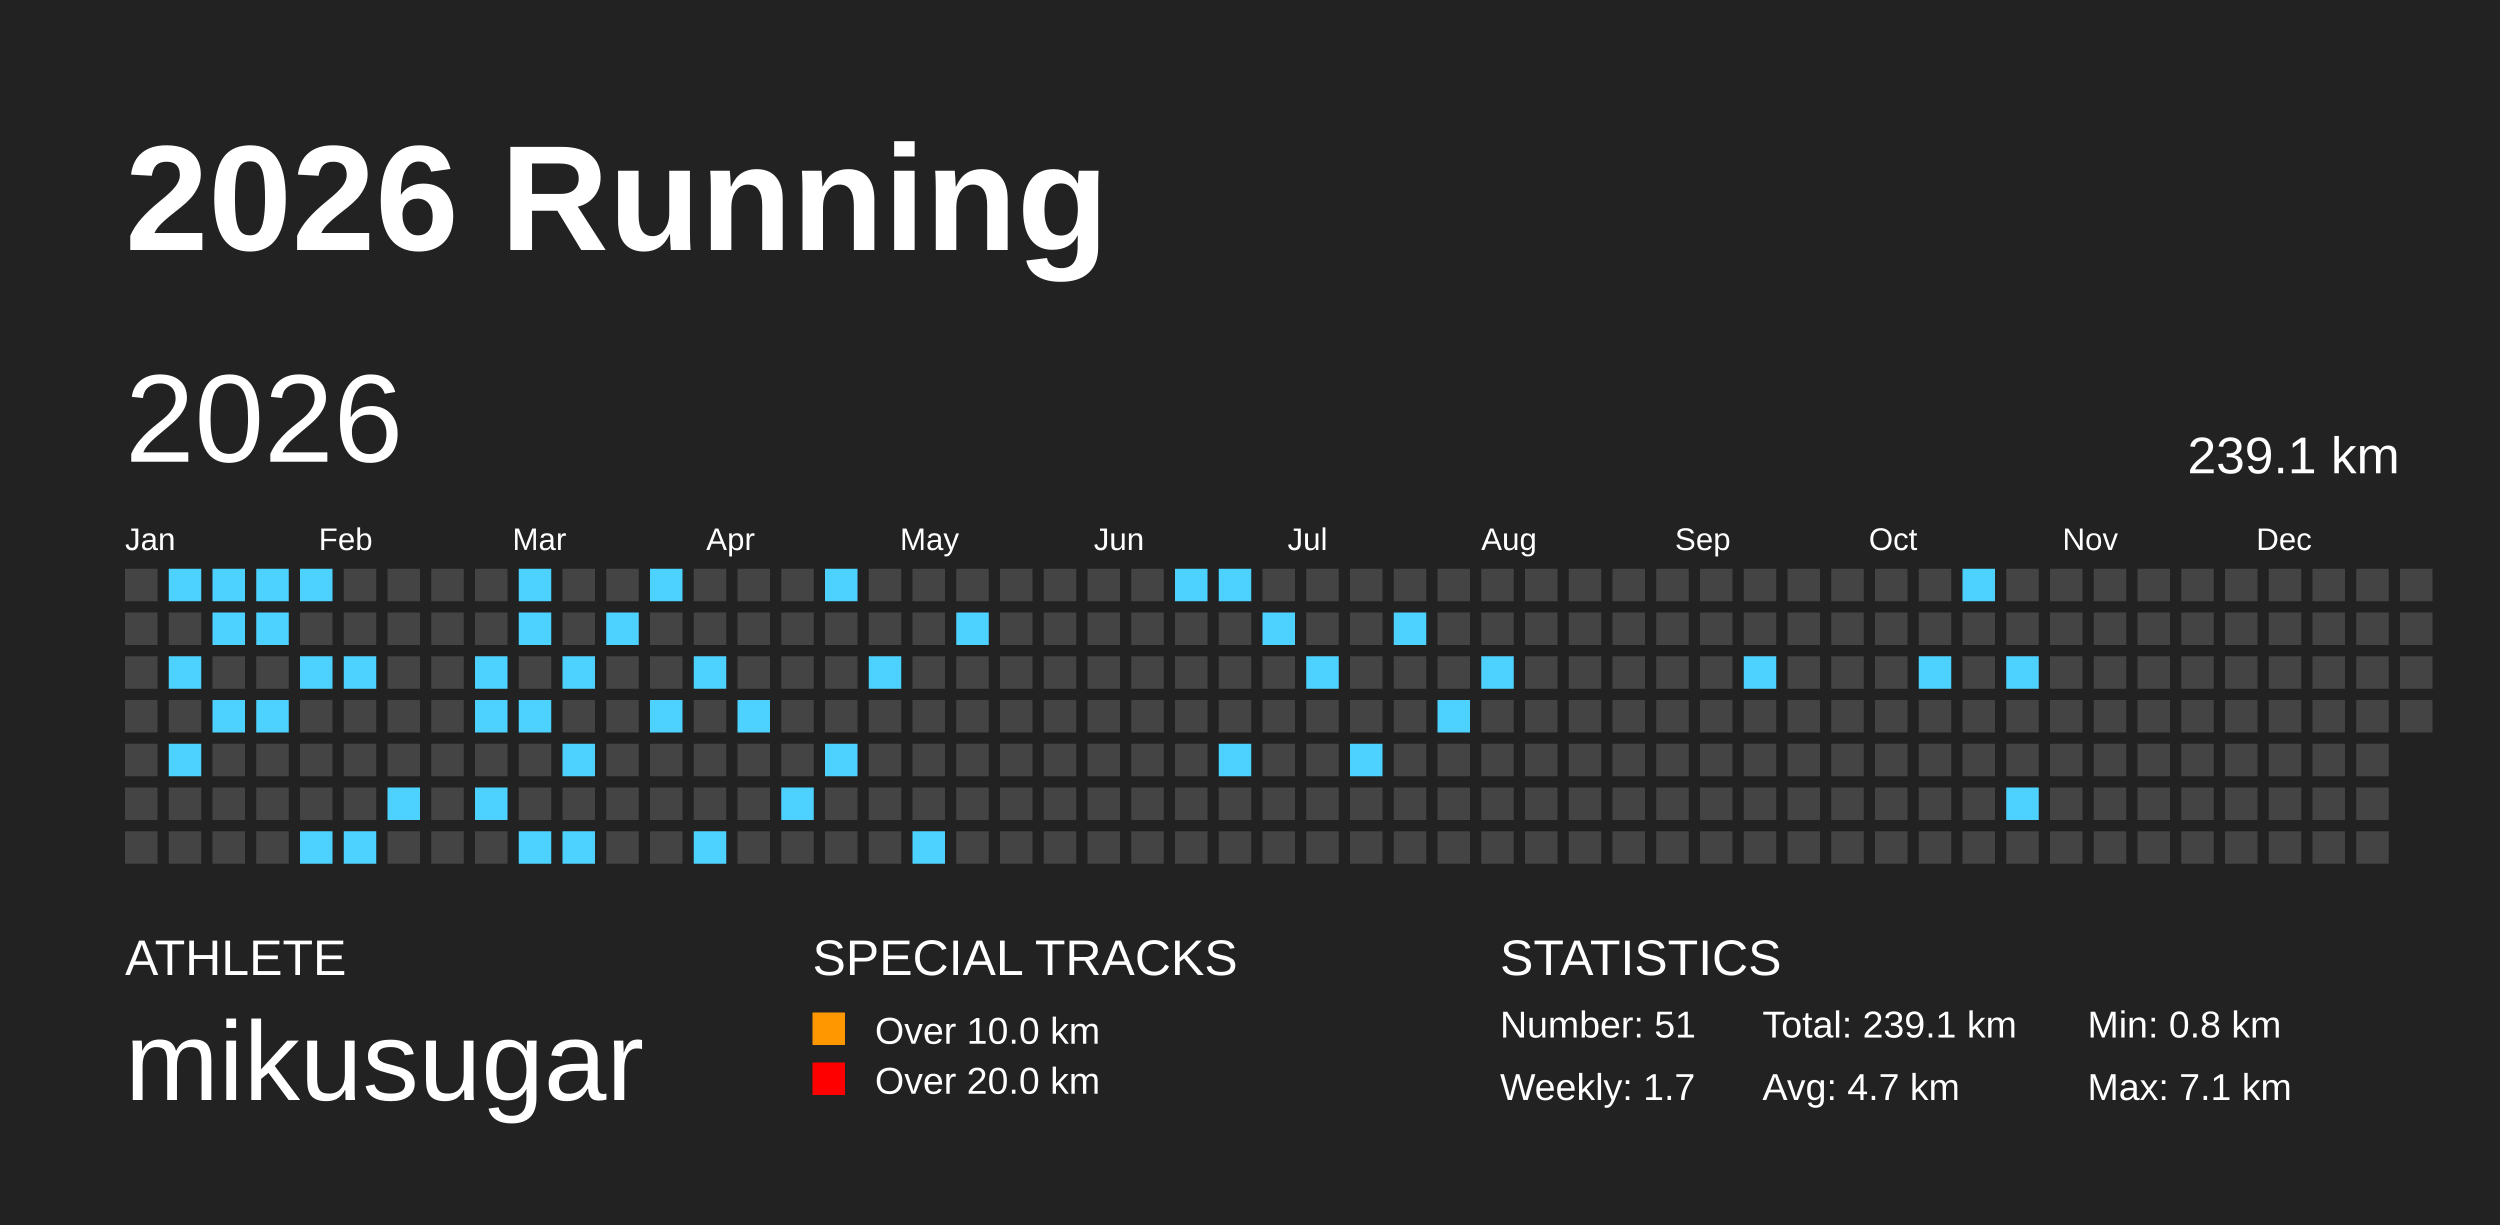
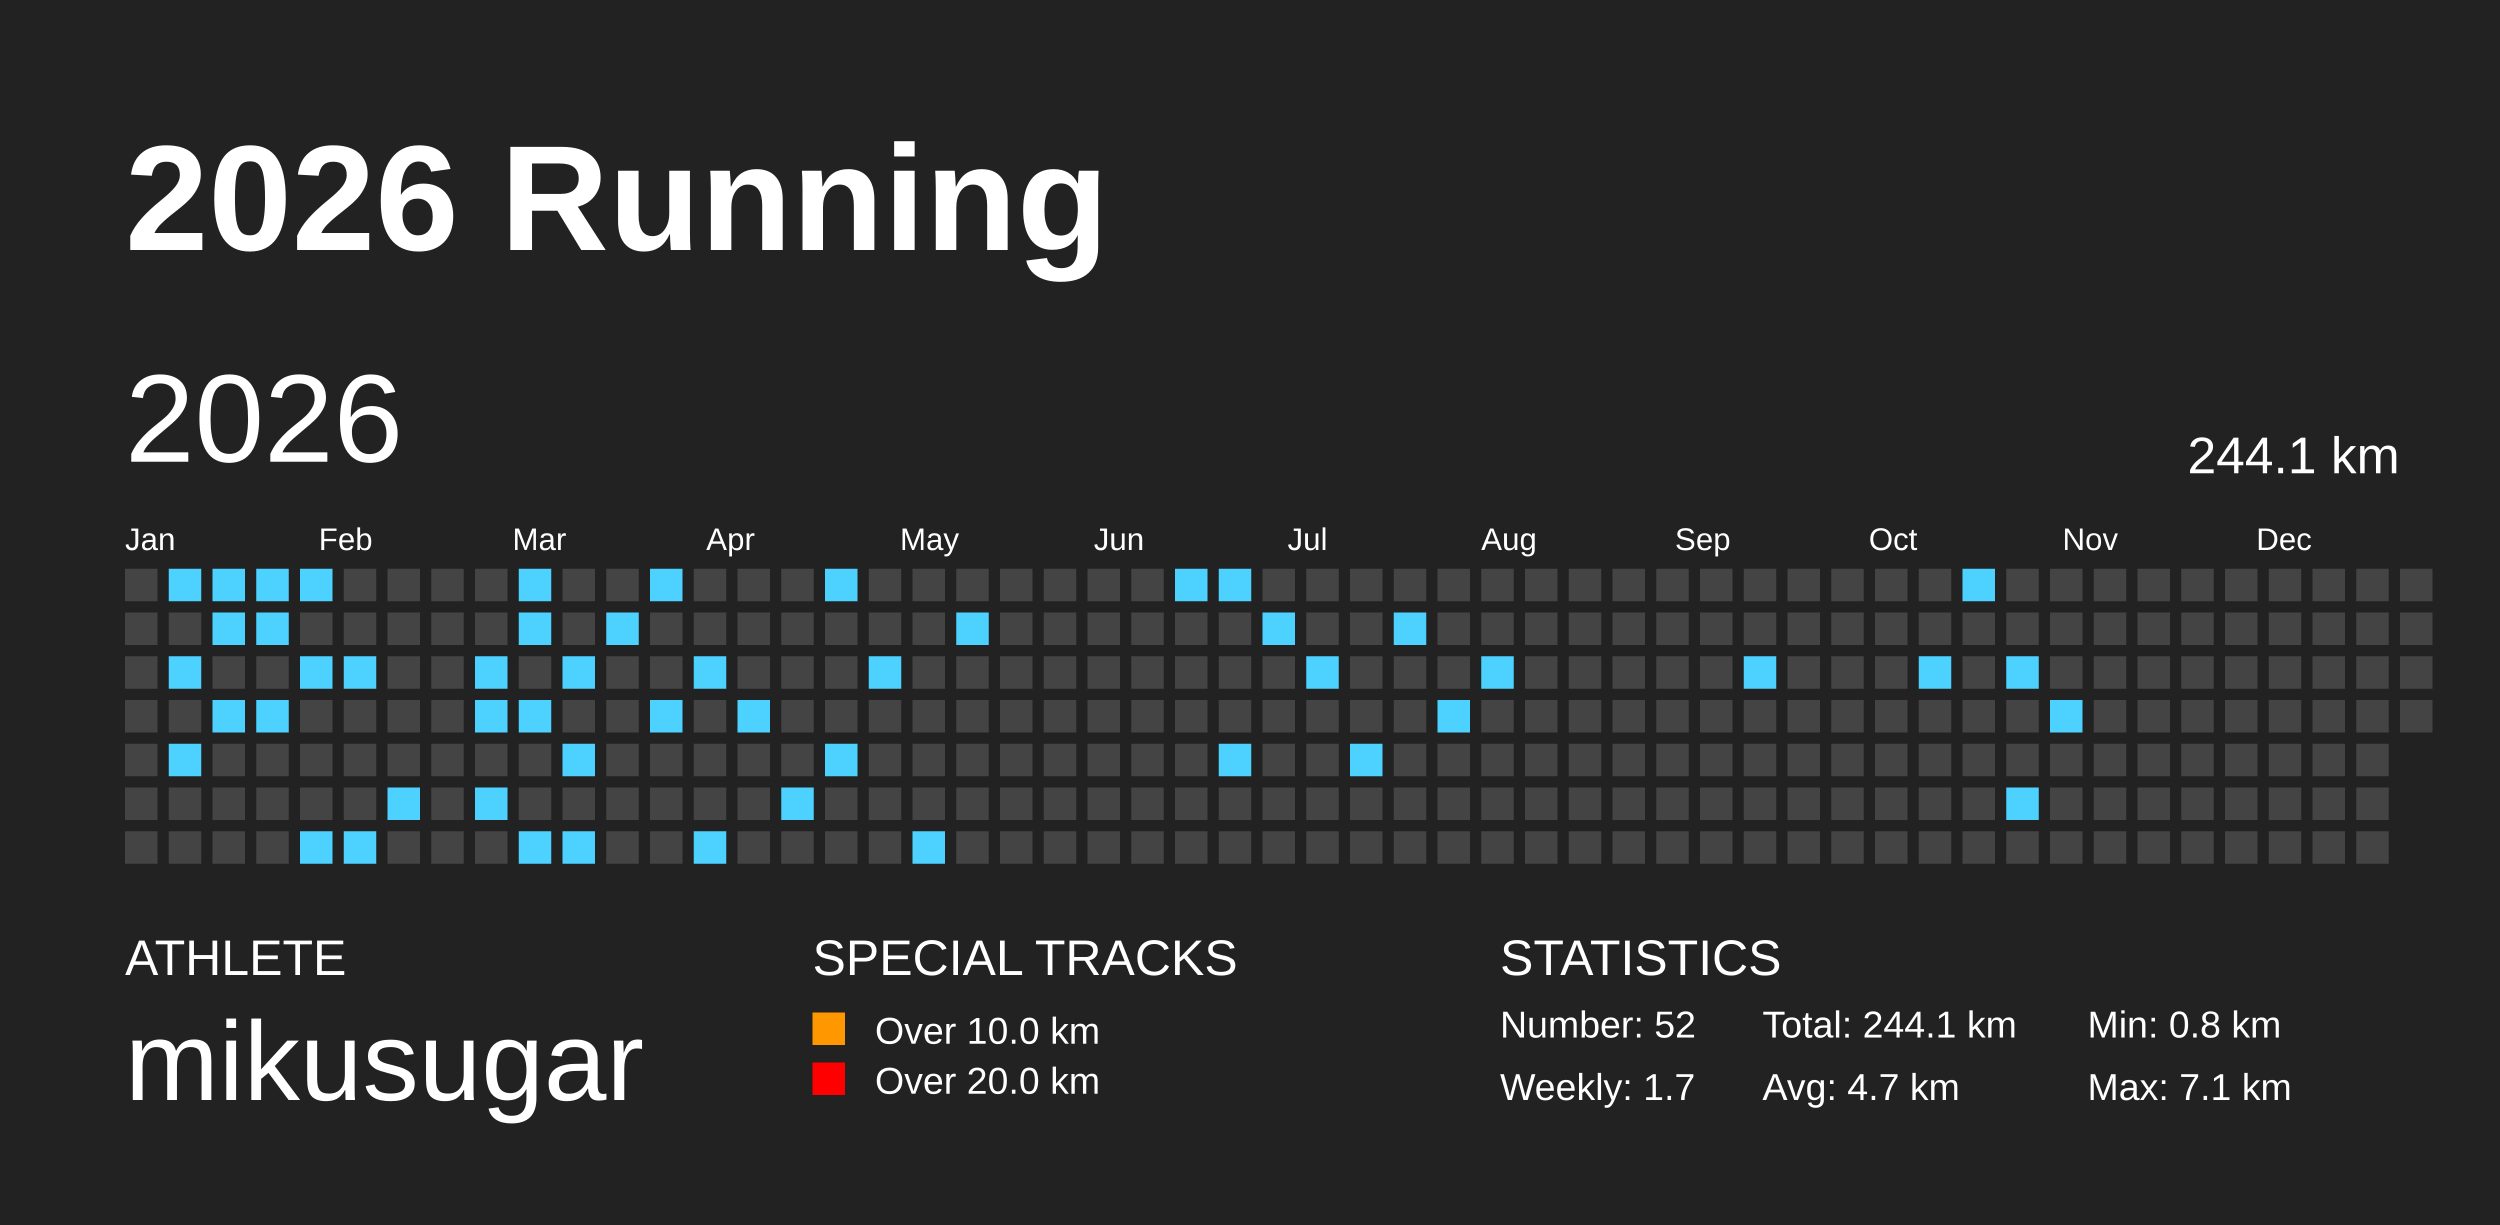
<svg xmlns="http://www.w3.org/2000/svg" baseProfile="full" height="98mm" version="1.1" viewBox="0,0,200,98" width="200mm">
  <defs />
  <rect fill="#222222" height="98" width="200" x="0" y="0" />
  <text fill="#FFFFFF" style="font-size:12px; font-family:Arial; font-weight:bold;" x="10" y="20">2026 Running</text>
  <text fill="#FFFFFF" style="font-size:4px; font-family:Arial" x="10" y="78">ATHLETE</text>
  <text fill="#FFFFFF" style="font-size:9px; font-family:Arial" x="10" y="88">mikusugar</text>
  <text fill="#FFFFFF" style="font-size:4px; font-family:Arial" x="65" y="78">SPECIAL TRACKS</text>
  <rect fill="#ff9800" height="2.6" width="2.6" x="65" y="81" />
  <text fill="#FFFFFF" style="font-size:3px; font-family:Arial" x="70" y="83.5">Over 10.0 km</text>
  <rect fill="red" height="2.6" width="2.6" x="65" y="85" />
  <text fill="#FFFFFF" style="font-size:3px; font-family:Arial" x="70" y="87.5">Over 20.0 km</text>
  <text fill="#FFFFFF" style="font-size:4px; font-family:Arial" x="120" y="78">STATISTICS</text>
-   <text fill="#FFFFFF" style="font-size:3px; font-family:Arial" x="120" y="83">Number: 51</text>
+   <text fill="#FFFFFF" style="font-size:3px; font-family:Arial" x="120" y="83">Number: 52</text>
  <text fill="#FFFFFF" style="font-size:3px; font-family:Arial" x="120" y="88">Weekly: 1.7</text>
-   <text fill="#FFFFFF" style="font-size:3px; font-family:Arial" x="141" y="83">Total: 239.1 km</text>
+   <text fill="#FFFFFF" style="font-size:3px; font-family:Arial" x="141" y="83">Total: 244.1 km</text>
  <text fill="#FFFFFF" style="font-size:3px; font-family:Arial" x="141" y="88">Avg: 4.7 km</text>
  <text fill="#FFFFFF" style="font-size:3px; font-family:Arial" x="167" y="83">Min: 0.8 km</text>
  <text fill="#FFFFFF" style="font-size:3px; font-family:Arial" x="167" y="88">Max: 7.1 km</text>
  <text dominant-baseline="hanging" fill="#FFFFFF" style="font-size:10.0px; font-family:Arial;" x="10" y="30">2026</text>
-   <text dominant-baseline="hanging" fill="#FFFFFF" style="font-size:4.125px; font-family:Arial;" x="175" y="35">239.1 km</text>
+   <text dominant-baseline="hanging" fill="#FFFFFF" style="font-size:4.125px; font-family:Arial;" x="175" y="35">244.1 km</text>
  <text fill="#FFFFFF" style="font-size:2.5px; font-family:Arial" x="10.0" y="44">Jan</text>
  <text fill="#FFFFFF" style="font-size:2.5px; font-family:Arial" x="25.5" y="44">Feb</text>
  <text fill="#FFFFFF" style="font-size:2.5px; font-family:Arial" x="41.0" y="44">Mar</text>
  <text fill="#FFFFFF" style="font-size:2.5px; font-family:Arial" x="56.5" y="44">Apr</text>
  <text fill="#FFFFFF" style="font-size:2.5px; font-family:Arial" x="72.0" y="44">May</text>
  <text fill="#FFFFFF" style="font-size:2.5px; font-family:Arial" x="87.5" y="44">Jun</text>
  <text fill="#FFFFFF" style="font-size:2.5px; font-family:Arial" x="103.0" y="44">Jul</text>
  <text fill="#FFFFFF" style="font-size:2.5px; font-family:Arial" x="118.5" y="44">Aug</text>
  <text fill="#FFFFFF" style="font-size:2.5px; font-family:Arial" x="134.0" y="44">Sep</text>
  <text fill="#FFFFFF" style="font-size:2.5px; font-family:Arial" x="149.5" y="44">Oct</text>
  <text fill="#FFFFFF" style="font-size:2.5px; font-family:Arial" x="165.0" y="44">Nov</text>
  <text fill="#FFFFFF" style="font-size:2.5px; font-family:Arial" x="180.5" y="44">Dec</text>
  <rect fill="#444444" height="2.6" width="2.6" x="10.0" y="45.5" />
  <rect fill="#444444" height="2.6" width="2.6" x="10.0" y="49.0" />
  <rect fill="#444444" height="2.6" width="2.6" x="10.0" y="52.5" />
  <rect fill="#444444" height="2.6" width="2.6" x="10.0" y="56.0" />
  <rect fill="#444444" height="2.6" width="2.6" x="10.0" y="59.5" />
  <rect fill="#444444" height="2.6" width="2.6" x="10.0" y="63.0" />
  <rect fill="#444444" height="2.6" width="2.6" x="10.0" y="66.5" />
  <rect fill="#4DD2FF" height="2.6" width="2.6" x="13.5" y="45.5" />
  <rect fill="#444444" height="2.6" width="2.6" x="13.5" y="49.0" />
  <rect fill="#4DD2FF" height="2.6" width="2.6" x="13.5" y="52.5" />
  <rect fill="#444444" height="2.6" width="2.6" x="13.5" y="56.0" />
  <rect fill="#4DD2FF" height="2.6" width="2.6" x="13.5" y="59.5" />
  <rect fill="#444444" height="2.6" width="2.6" x="13.5" y="63.0" />
  <rect fill="#444444" height="2.6" width="2.6" x="13.5" y="66.5" />
  <rect fill="#4DD2FF" height="2.6" width="2.6" x="17.0" y="45.5" />
  <rect fill="#4DD2FF" height="2.6" width="2.6" x="17.0" y="49.0" />
  <rect fill="#444444" height="2.6" width="2.6" x="17.0" y="52.5" />
  <rect fill="#4DD2FF" height="2.6" width="2.6" x="17.0" y="56.0" />
  <rect fill="#444444" height="2.6" width="2.6" x="17.0" y="59.5" />
  <rect fill="#444444" height="2.6" width="2.6" x="17.0" y="63.0" />
  <rect fill="#444444" height="2.6" width="2.6" x="17.0" y="66.5" />
  <rect fill="#4DD2FF" height="2.6" width="2.6" x="20.5" y="45.5" />
  <rect fill="#4DD2FF" height="2.6" width="2.6" x="20.5" y="49.0" />
  <rect fill="#444444" height="2.6" width="2.6" x="20.5" y="52.5" />
  <rect fill="#4DD2FF" height="2.6" width="2.6" x="20.5" y="56.0" />
  <rect fill="#444444" height="2.6" width="2.6" x="20.5" y="59.5" />
  <rect fill="#444444" height="2.6" width="2.6" x="20.5" y="63.0" />
  <rect fill="#444444" height="2.6" width="2.6" x="20.5" y="66.5" />
  <rect fill="#4DD2FF" height="2.6" width="2.6" x="24.0" y="45.5" />
  <rect fill="#444444" height="2.6" width="2.6" x="24.0" y="49.0" />
  <rect fill="#4DD2FF" height="2.6" width="2.6" x="24.0" y="52.5" />
  <rect fill="#444444" height="2.6" width="2.6" x="24.0" y="56.0" />
  <rect fill="#444444" height="2.6" width="2.6" x="24.0" y="59.5" />
  <rect fill="#444444" height="2.6" width="2.6" x="24.0" y="63.0" />
  <rect fill="#4DD2FF" height="2.6" width="2.6" x="24.0" y="66.5" />
  <rect fill="#444444" height="2.6" width="2.6" x="27.5" y="45.5" />
  <rect fill="#444444" height="2.6" width="2.6" x="27.5" y="49.0" />
  <rect fill="#4DD2FF" height="2.6" width="2.6" x="27.5" y="52.5" />
  <rect fill="#444444" height="2.6" width="2.6" x="27.5" y="56.0" />
  <rect fill="#444444" height="2.6" width="2.6" x="27.5" y="59.5" />
  <rect fill="#444444" height="2.6" width="2.6" x="27.5" y="63.0" />
  <rect fill="#4DD2FF" height="2.6" width="2.6" x="27.5" y="66.5" />
  <rect fill="#444444" height="2.6" width="2.6" x="31.0" y="45.5" />
  <rect fill="#444444" height="2.6" width="2.6" x="31.0" y="49.0" />
  <rect fill="#444444" height="2.6" width="2.6" x="31.0" y="52.5" />
  <rect fill="#444444" height="2.6" width="2.6" x="31.0" y="56.0" />
  <rect fill="#444444" height="2.6" width="2.6" x="31.0" y="59.5" />
  <rect fill="#4DD2FF" height="2.6" width="2.6" x="31.0" y="63.0" />
  <rect fill="#444444" height="2.6" width="2.6" x="31.0" y="66.5" />
  <rect fill="#444444" height="2.6" width="2.6" x="34.5" y="45.5" />
  <rect fill="#444444" height="2.6" width="2.6" x="34.5" y="49.0" />
  <rect fill="#444444" height="2.6" width="2.6" x="34.5" y="52.5" />
  <rect fill="#444444" height="2.6" width="2.6" x="34.5" y="56.0" />
  <rect fill="#444444" height="2.6" width="2.6" x="34.5" y="59.5" />
  <rect fill="#444444" height="2.6" width="2.6" x="34.5" y="63.0" />
  <rect fill="#444444" height="2.6" width="2.6" x="34.5" y="66.5" />
  <rect fill="#444444" height="2.6" width="2.6" x="38.0" y="45.5" />
  <rect fill="#444444" height="2.6" width="2.6" x="38.0" y="49.0" />
  <rect fill="#4DD2FF" height="2.6" width="2.6" x="38.0" y="52.5" />
  <rect fill="#4DD2FF" height="2.6" width="2.6" x="38.0" y="56.0" />
  <rect fill="#444444" height="2.6" width="2.6" x="38.0" y="59.5" />
  <rect fill="#4DD2FF" height="2.6" width="2.6" x="38.0" y="63.0" />
  <rect fill="#444444" height="2.6" width="2.6" x="38.0" y="66.5" />
  <rect fill="#4DD2FF" height="2.6" width="2.6" x="41.5" y="45.5" />
  <rect fill="#4DD2FF" height="2.6" width="2.6" x="41.5" y="49.0" />
  <rect fill="#444444" height="2.6" width="2.6" x="41.5" y="52.5" />
  <rect fill="#4DD2FF" height="2.6" width="2.6" x="41.5" y="56.0" />
  <rect fill="#444444" height="2.6" width="2.6" x="41.5" y="59.5" />
  <rect fill="#444444" height="2.6" width="2.6" x="41.5" y="63.0" />
  <rect fill="#4DD2FF" height="2.6" width="2.6" x="41.5" y="66.5" />
  <rect fill="#444444" height="2.6" width="2.6" x="45.0" y="45.5" />
  <rect fill="#444444" height="2.6" width="2.6" x="45.0" y="49.0" />
  <rect fill="#4DD2FF" height="2.6" width="2.6" x="45.0" y="52.5" />
  <rect fill="#444444" height="2.6" width="2.6" x="45.0" y="56.0" />
  <rect fill="#4DD2FF" height="2.6" width="2.6" x="45.0" y="59.5" />
  <rect fill="#444444" height="2.6" width="2.6" x="45.0" y="63.0" />
  <rect fill="#4DD2FF" height="2.6" width="2.6" x="45.0" y="66.5" />
  <rect fill="#444444" height="2.6" width="2.6" x="48.5" y="45.5" />
  <rect fill="#4DD2FF" height="2.6" width="2.6" x="48.5" y="49.0" />
  <rect fill="#444444" height="2.6" width="2.6" x="48.5" y="52.5" />
  <rect fill="#444444" height="2.6" width="2.6" x="48.5" y="56.0" />
  <rect fill="#444444" height="2.6" width="2.6" x="48.5" y="59.5" />
  <rect fill="#444444" height="2.6" width="2.6" x="48.5" y="63.0" />
  <rect fill="#444444" height="2.6" width="2.6" x="48.5" y="66.5" />
  <rect fill="#4DD2FF" height="2.6" width="2.6" x="52.0" y="45.5" />
  <rect fill="#444444" height="2.6" width="2.6" x="52.0" y="49.0" />
  <rect fill="#444444" height="2.6" width="2.6" x="52.0" y="52.5" />
  <rect fill="#4DD2FF" height="2.6" width="2.6" x="52.0" y="56.0" />
  <rect fill="#444444" height="2.6" width="2.6" x="52.0" y="59.5" />
  <rect fill="#444444" height="2.6" width="2.6" x="52.0" y="63.0" />
  <rect fill="#444444" height="2.6" width="2.6" x="52.0" y="66.5" />
  <rect fill="#444444" height="2.6" width="2.6" x="55.5" y="45.5" />
  <rect fill="#444444" height="2.6" width="2.6" x="55.5" y="49.0" />
  <rect fill="#4DD2FF" height="2.6" width="2.6" x="55.5" y="52.5" />
  <rect fill="#444444" height="2.6" width="2.6" x="55.5" y="56.0" />
  <rect fill="#444444" height="2.6" width="2.6" x="55.5" y="59.5" />
  <rect fill="#444444" height="2.6" width="2.6" x="55.5" y="63.0" />
  <rect fill="#4DD2FF" height="2.6" width="2.6" x="55.5" y="66.5" />
  <rect fill="#444444" height="2.6" width="2.6" x="59.0" y="45.5" />
  <rect fill="#444444" height="2.6" width="2.6" x="59.0" y="49.0" />
  <rect fill="#444444" height="2.6" width="2.6" x="59.0" y="52.5" />
  <rect fill="#4DD2FF" height="2.6" width="2.6" x="59.0" y="56.0" />
  <rect fill="#444444" height="2.6" width="2.6" x="59.0" y="59.5" />
  <rect fill="#444444" height="2.6" width="2.6" x="59.0" y="63.0" />
  <rect fill="#444444" height="2.6" width="2.6" x="59.0" y="66.5" />
  <rect fill="#444444" height="2.6" width="2.6" x="62.5" y="45.5" />
  <rect fill="#444444" height="2.6" width="2.6" x="62.5" y="49.0" />
  <rect fill="#444444" height="2.6" width="2.6" x="62.5" y="52.5" />
  <rect fill="#444444" height="2.6" width="2.6" x="62.5" y="56.0" />
  <rect fill="#444444" height="2.6" width="2.6" x="62.5" y="59.5" />
  <rect fill="#4DD2FF" height="2.6" width="2.6" x="62.5" y="63.0" />
  <rect fill="#444444" height="2.6" width="2.6" x="62.5" y="66.5" />
  <rect fill="#4DD2FF" height="2.6" width="2.6" x="66.0" y="45.5" />
  <rect fill="#444444" height="2.6" width="2.6" x="66.0" y="49.0" />
  <rect fill="#444444" height="2.6" width="2.6" x="66.0" y="52.5" />
  <rect fill="#444444" height="2.6" width="2.6" x="66.0" y="56.0" />
  <rect fill="#4DD2FF" height="2.6" width="2.6" x="66.0" y="59.5" />
  <rect fill="#444444" height="2.6" width="2.6" x="66.0" y="63.0" />
  <rect fill="#444444" height="2.6" width="2.6" x="66.0" y="66.5" />
  <rect fill="#444444" height="2.6" width="2.6" x="69.5" y="45.5" />
  <rect fill="#444444" height="2.6" width="2.6" x="69.5" y="49.0" />
  <rect fill="#4DD2FF" height="2.6" width="2.6" x="69.5" y="52.5" />
  <rect fill="#444444" height="2.6" width="2.6" x="69.5" y="56.0" />
  <rect fill="#444444" height="2.6" width="2.6" x="69.5" y="59.5" />
  <rect fill="#444444" height="2.6" width="2.6" x="69.5" y="63.0" />
  <rect fill="#444444" height="2.6" width="2.6" x="69.5" y="66.5" />
  <rect fill="#444444" height="2.6" width="2.6" x="73.0" y="45.5" />
  <rect fill="#444444" height="2.6" width="2.6" x="73.0" y="49.0" />
  <rect fill="#444444" height="2.6" width="2.6" x="73.0" y="52.5" />
  <rect fill="#444444" height="2.6" width="2.6" x="73.0" y="56.0" />
  <rect fill="#444444" height="2.6" width="2.6" x="73.0" y="59.5" />
  <rect fill="#444444" height="2.6" width="2.6" x="73.0" y="63.0" />
  <rect fill="#4DD2FF" height="2.6" width="2.6" x="73.0" y="66.5" />
  <rect fill="#444444" height="2.6" width="2.6" x="76.5" y="45.5" />
  <rect fill="#4DD2FF" height="2.6" width="2.6" x="76.5" y="49.0" />
  <rect fill="#444444" height="2.6" width="2.6" x="76.5" y="52.5" />
  <rect fill="#444444" height="2.6" width="2.6" x="76.5" y="56.0" />
  <rect fill="#444444" height="2.6" width="2.6" x="76.5" y="59.5" />
  <rect fill="#444444" height="2.6" width="2.6" x="76.5" y="63.0" />
  <rect fill="#444444" height="2.6" width="2.6" x="76.5" y="66.5" />
  <rect fill="#444444" height="2.6" width="2.6" x="80.0" y="45.5" />
  <rect fill="#444444" height="2.6" width="2.6" x="80.0" y="49.0" />
  <rect fill="#444444" height="2.6" width="2.6" x="80.0" y="52.5" />
  <rect fill="#444444" height="2.6" width="2.6" x="80.0" y="56.0" />
  <rect fill="#444444" height="2.6" width="2.6" x="80.0" y="59.5" />
  <rect fill="#444444" height="2.6" width="2.6" x="80.0" y="63.0" />
  <rect fill="#444444" height="2.6" width="2.6" x="80.0" y="66.5" />
  <rect fill="#444444" height="2.6" width="2.6" x="83.5" y="45.5" />
  <rect fill="#444444" height="2.6" width="2.6" x="83.5" y="49.0" />
  <rect fill="#444444" height="2.6" width="2.6" x="83.5" y="52.5" />
  <rect fill="#444444" height="2.6" width="2.6" x="83.5" y="56.0" />
  <rect fill="#444444" height="2.6" width="2.6" x="83.5" y="59.5" />
  <rect fill="#444444" height="2.6" width="2.6" x="83.5" y="63.0" />
  <rect fill="#444444" height="2.6" width="2.6" x="83.5" y="66.5" />
  <rect fill="#444444" height="2.6" width="2.6" x="87.0" y="45.5" />
  <rect fill="#444444" height="2.6" width="2.6" x="87.0" y="49.0" />
  <rect fill="#444444" height="2.6" width="2.6" x="87.0" y="52.5" />
  <rect fill="#444444" height="2.6" width="2.6" x="87.0" y="56.0" />
  <rect fill="#444444" height="2.6" width="2.6" x="87.0" y="59.5" />
  <rect fill="#444444" height="2.6" width="2.6" x="87.0" y="63.0" />
  <rect fill="#444444" height="2.6" width="2.6" x="87.0" y="66.5" />
  <rect fill="#444444" height="2.6" width="2.6" x="90.5" y="45.5" />
  <rect fill="#444444" height="2.6" width="2.6" x="90.5" y="49.0" />
  <rect fill="#444444" height="2.6" width="2.6" x="90.5" y="52.5" />
  <rect fill="#444444" height="2.6" width="2.6" x="90.5" y="56.0" />
  <rect fill="#444444" height="2.6" width="2.6" x="90.5" y="59.5" />
  <rect fill="#444444" height="2.6" width="2.6" x="90.5" y="63.0" />
  <rect fill="#444444" height="2.6" width="2.6" x="90.5" y="66.5" />
  <rect fill="#4DD2FF" height="2.6" width="2.6" x="94.0" y="45.5" />
  <rect fill="#444444" height="2.6" width="2.6" x="94.0" y="49.0" />
  <rect fill="#444444" height="2.6" width="2.6" x="94.0" y="52.5" />
  <rect fill="#444444" height="2.6" width="2.6" x="94.0" y="56.0" />
  <rect fill="#444444" height="2.6" width="2.6" x="94.0" y="59.5" />
  <rect fill="#444444" height="2.6" width="2.6" x="94.0" y="63.0" />
  <rect fill="#444444" height="2.6" width="2.6" x="94.0" y="66.5" />
  <rect fill="#4DD2FF" height="2.6" width="2.6" x="97.5" y="45.5" />
  <rect fill="#444444" height="2.6" width="2.6" x="97.5" y="49.0" />
  <rect fill="#444444" height="2.6" width="2.6" x="97.5" y="52.5" />
  <rect fill="#444444" height="2.6" width="2.6" x="97.5" y="56.0" />
  <rect fill="#4DD2FF" height="2.6" width="2.6" x="97.5" y="59.5" />
  <rect fill="#444444" height="2.6" width="2.6" x="97.5" y="63.0" />
  <rect fill="#444444" height="2.6" width="2.6" x="97.5" y="66.5" />
  <rect fill="#444444" height="2.6" width="2.6" x="101.0" y="45.5" />
  <rect fill="#4DD2FF" height="2.6" width="2.6" x="101.0" y="49.0" />
  <rect fill="#444444" height="2.6" width="2.6" x="101.0" y="52.5" />
  <rect fill="#444444" height="2.6" width="2.6" x="101.0" y="56.0" />
  <rect fill="#444444" height="2.6" width="2.6" x="101.0" y="59.5" />
  <rect fill="#444444" height="2.6" width="2.6" x="101.0" y="63.0" />
  <rect fill="#444444" height="2.6" width="2.6" x="101.0" y="66.5" />
  <rect fill="#444444" height="2.6" width="2.6" x="104.5" y="45.5" />
  <rect fill="#444444" height="2.6" width="2.6" x="104.5" y="49.0" />
  <rect fill="#4DD2FF" height="2.6" width="2.6" x="104.5" y="52.5" />
  <rect fill="#444444" height="2.6" width="2.6" x="104.5" y="56.0" />
  <rect fill="#444444" height="2.6" width="2.6" x="104.5" y="59.5" />
  <rect fill="#444444" height="2.6" width="2.6" x="104.5" y="63.0" />
  <rect fill="#444444" height="2.6" width="2.6" x="104.5" y="66.5" />
  <rect fill="#444444" height="2.6" width="2.6" x="108.0" y="45.5" />
  <rect fill="#444444" height="2.6" width="2.6" x="108.0" y="49.0" />
  <rect fill="#444444" height="2.6" width="2.6" x="108.0" y="52.5" />
  <rect fill="#444444" height="2.6" width="2.6" x="108.0" y="56.0" />
  <rect fill="#4DD2FF" height="2.6" width="2.6" x="108.0" y="59.5" />
  <rect fill="#444444" height="2.6" width="2.6" x="108.0" y="63.0" />
  <rect fill="#444444" height="2.6" width="2.6" x="108.0" y="66.5" />
  <rect fill="#444444" height="2.6" width="2.6" x="111.5" y="45.5" />
  <rect fill="#4DD2FF" height="2.6" width="2.6" x="111.5" y="49.0" />
  <rect fill="#444444" height="2.6" width="2.6" x="111.5" y="52.5" />
  <rect fill="#444444" height="2.6" width="2.6" x="111.5" y="56.0" />
  <rect fill="#444444" height="2.6" width="2.6" x="111.5" y="59.5" />
  <rect fill="#444444" height="2.6" width="2.6" x="111.5" y="63.0" />
  <rect fill="#444444" height="2.6" width="2.6" x="111.5" y="66.5" />
  <rect fill="#444444" height="2.6" width="2.6" x="115.0" y="45.5" />
  <rect fill="#444444" height="2.6" width="2.6" x="115.0" y="49.0" />
  <rect fill="#444444" height="2.6" width="2.6" x="115.0" y="52.5" />
  <rect fill="#4DD2FF" height="2.6" width="2.6" x="115.0" y="56.0" />
  <rect fill="#444444" height="2.6" width="2.6" x="115.0" y="59.5" />
  <rect fill="#444444" height="2.6" width="2.6" x="115.0" y="63.0" />
  <rect fill="#444444" height="2.6" width="2.6" x="115.0" y="66.5" />
  <rect fill="#444444" height="2.6" width="2.6" x="118.5" y="45.5" />
  <rect fill="#444444" height="2.6" width="2.6" x="118.5" y="49.0" />
  <rect fill="#4DD2FF" height="2.6" width="2.6" x="118.5" y="52.5" />
  <rect fill="#444444" height="2.6" width="2.6" x="118.5" y="56.0" />
  <rect fill="#444444" height="2.6" width="2.6" x="118.5" y="59.5" />
  <rect fill="#444444" height="2.6" width="2.6" x="118.5" y="63.0" />
  <rect fill="#444444" height="2.6" width="2.6" x="118.5" y="66.5" />
  <rect fill="#444444" height="2.6" width="2.6" x="122.0" y="45.5" />
  <rect fill="#444444" height="2.6" width="2.6" x="122.0" y="49.0" />
  <rect fill="#444444" height="2.6" width="2.6" x="122.0" y="52.5" />
  <rect fill="#444444" height="2.6" width="2.6" x="122.0" y="56.0" />
  <rect fill="#444444" height="2.6" width="2.6" x="122.0" y="59.5" />
  <rect fill="#444444" height="2.6" width="2.6" x="122.0" y="63.0" />
  <rect fill="#444444" height="2.6" width="2.6" x="122.0" y="66.5" />
  <rect fill="#444444" height="2.6" width="2.6" x="125.5" y="45.5" />
  <rect fill="#444444" height="2.6" width="2.6" x="125.5" y="49.0" />
  <rect fill="#444444" height="2.6" width="2.6" x="125.5" y="52.5" />
  <rect fill="#444444" height="2.6" width="2.6" x="125.5" y="56.0" />
  <rect fill="#444444" height="2.6" width="2.6" x="125.5" y="59.5" />
  <rect fill="#444444" height="2.6" width="2.6" x="125.5" y="63.0" />
  <rect fill="#444444" height="2.6" width="2.6" x="125.5" y="66.5" />
  <rect fill="#444444" height="2.6" width="2.6" x="129.0" y="45.5" />
  <rect fill="#444444" height="2.6" width="2.6" x="129.0" y="49.0" />
  <rect fill="#444444" height="2.6" width="2.6" x="129.0" y="52.5" />
  <rect fill="#444444" height="2.6" width="2.6" x="129.0" y="56.0" />
  <rect fill="#444444" height="2.6" width="2.6" x="129.0" y="59.5" />
  <rect fill="#444444" height="2.6" width="2.6" x="129.0" y="63.0" />
  <rect fill="#444444" height="2.6" width="2.6" x="129.0" y="66.5" />
  <rect fill="#444444" height="2.6" width="2.6" x="132.5" y="45.5" />
  <rect fill="#444444" height="2.6" width="2.6" x="132.5" y="49.0" />
  <rect fill="#444444" height="2.6" width="2.6" x="132.5" y="52.5" />
  <rect fill="#444444" height="2.6" width="2.6" x="132.5" y="56.0" />
  <rect fill="#444444" height="2.6" width="2.6" x="132.5" y="59.5" />
  <rect fill="#444444" height="2.6" width="2.6" x="132.5" y="63.0" />
  <rect fill="#444444" height="2.6" width="2.6" x="132.5" y="66.5" />
  <rect fill="#444444" height="2.6" width="2.6" x="136.0" y="45.5" />
  <rect fill="#444444" height="2.6" width="2.6" x="136.0" y="49.0" />
  <rect fill="#444444" height="2.6" width="2.6" x="136.0" y="52.5" />
  <rect fill="#444444" height="2.6" width="2.6" x="136.0" y="56.0" />
  <rect fill="#444444" height="2.6" width="2.6" x="136.0" y="59.5" />
  <rect fill="#444444" height="2.6" width="2.6" x="136.0" y="63.0" />
  <rect fill="#444444" height="2.6" width="2.6" x="136.0" y="66.5" />
  <rect fill="#444444" height="2.6" width="2.6" x="139.5" y="45.5" />
  <rect fill="#444444" height="2.6" width="2.6" x="139.5" y="49.0" />
  <rect fill="#4DD2FF" height="2.6" width="2.6" x="139.5" y="52.5" />
  <rect fill="#444444" height="2.6" width="2.6" x="139.5" y="56.0" />
  <rect fill="#444444" height="2.6" width="2.6" x="139.5" y="59.5" />
  <rect fill="#444444" height="2.6" width="2.6" x="139.5" y="63.0" />
  <rect fill="#444444" height="2.6" width="2.6" x="139.5" y="66.5" />
  <rect fill="#444444" height="2.6" width="2.6" x="143.0" y="45.5" />
  <rect fill="#444444" height="2.6" width="2.6" x="143.0" y="49.0" />
  <rect fill="#444444" height="2.6" width="2.6" x="143.0" y="52.5" />
  <rect fill="#444444" height="2.6" width="2.6" x="143.0" y="56.0" />
  <rect fill="#444444" height="2.6" width="2.6" x="143.0" y="59.5" />
  <rect fill="#444444" height="2.6" width="2.6" x="143.0" y="63.0" />
  <rect fill="#444444" height="2.6" width="2.6" x="143.0" y="66.5" />
  <rect fill="#444444" height="2.6" width="2.6" x="146.5" y="45.5" />
  <rect fill="#444444" height="2.6" width="2.6" x="146.5" y="49.0" />
  <rect fill="#444444" height="2.6" width="2.6" x="146.5" y="52.5" />
  <rect fill="#444444" height="2.6" width="2.6" x="146.5" y="56.0" />
  <rect fill="#444444" height="2.6" width="2.6" x="146.5" y="59.5" />
  <rect fill="#444444" height="2.6" width="2.6" x="146.5" y="63.0" />
  <rect fill="#444444" height="2.6" width="2.6" x="146.5" y="66.5" />
  <rect fill="#444444" height="2.6" width="2.6" x="150.0" y="45.5" />
  <rect fill="#444444" height="2.6" width="2.6" x="150.0" y="49.0" />
  <rect fill="#444444" height="2.6" width="2.6" x="150.0" y="52.5" />
  <rect fill="#444444" height="2.6" width="2.6" x="150.0" y="56.0" />
  <rect fill="#444444" height="2.6" width="2.6" x="150.0" y="59.5" />
  <rect fill="#444444" height="2.6" width="2.6" x="150.0" y="63.0" />
  <rect fill="#444444" height="2.6" width="2.6" x="150.0" y="66.5" />
  <rect fill="#444444" height="2.6" width="2.6" x="153.5" y="45.5" />
  <rect fill="#444444" height="2.6" width="2.6" x="153.5" y="49.0" />
  <rect fill="#4DD2FF" height="2.6" width="2.6" x="153.5" y="52.5" />
  <rect fill="#444444" height="2.6" width="2.6" x="153.5" y="56.0" />
  <rect fill="#444444" height="2.6" width="2.6" x="153.5" y="59.5" />
  <rect fill="#444444" height="2.6" width="2.6" x="153.5" y="63.0" />
  <rect fill="#444444" height="2.6" width="2.6" x="153.5" y="66.5" />
  <rect fill="#4DD2FF" height="2.6" width="2.6" x="157.0" y="45.5" />
  <rect fill="#444444" height="2.6" width="2.6" x="157.0" y="49.0" />
  <rect fill="#444444" height="2.6" width="2.6" x="157.0" y="52.5" />
  <rect fill="#444444" height="2.6" width="2.6" x="157.0" y="56.0" />
  <rect fill="#444444" height="2.6" width="2.6" x="157.0" y="59.5" />
  <rect fill="#444444" height="2.6" width="2.6" x="157.0" y="63.0" />
  <rect fill="#444444" height="2.6" width="2.6" x="157.0" y="66.5" />
  <rect fill="#444444" height="2.6" width="2.6" x="160.5" y="45.5" />
  <rect fill="#444444" height="2.6" width="2.6" x="160.5" y="49.0" />
  <rect fill="#4DD2FF" height="2.6" width="2.6" x="160.5" y="52.5" />
  <rect fill="#444444" height="2.6" width="2.6" x="160.5" y="56.0" />
  <rect fill="#444444" height="2.6" width="2.6" x="160.5" y="59.5" />
  <rect fill="#4DD2FF" height="2.6" width="2.6" x="160.5" y="63.0" />
  <rect fill="#444444" height="2.6" width="2.6" x="160.5" y="66.5" />
  <rect fill="#444444" height="2.6" width="2.6" x="164.0" y="45.5" />
  <rect fill="#444444" height="2.6" width="2.6" x="164.0" y="49.0" />
  <rect fill="#444444" height="2.6" width="2.6" x="164.0" y="52.5" />
-   <rect fill="#444444" height="2.6" width="2.6" x="164.0" y="56.0" />
+   <rect fill="#4DD2FF" height="2.6" width="2.6" x="164.0" y="56.0" />
  <rect fill="#444444" height="2.6" width="2.6" x="164.0" y="59.5" />
  <rect fill="#444444" height="2.6" width="2.6" x="164.0" y="63.0" />
  <rect fill="#444444" height="2.6" width="2.6" x="164.0" y="66.5" />
  <rect fill="#444444" height="2.6" width="2.6" x="167.5" y="45.5" />
  <rect fill="#444444" height="2.6" width="2.6" x="167.5" y="49.0" />
  <rect fill="#444444" height="2.6" width="2.6" x="167.5" y="52.5" />
  <rect fill="#444444" height="2.6" width="2.6" x="167.5" y="56.0" />
  <rect fill="#444444" height="2.6" width="2.6" x="167.5" y="59.5" />
  <rect fill="#444444" height="2.6" width="2.6" x="167.5" y="63.0" />
  <rect fill="#444444" height="2.6" width="2.6" x="167.5" y="66.5" />
  <rect fill="#444444" height="2.6" width="2.6" x="171.0" y="45.5" />
  <rect fill="#444444" height="2.6" width="2.6" x="171.0" y="49.0" />
  <rect fill="#444444" height="2.6" width="2.6" x="171.0" y="52.5" />
  <rect fill="#444444" height="2.6" width="2.6" x="171.0" y="56.0" />
  <rect fill="#444444" height="2.6" width="2.6" x="171.0" y="59.5" />
  <rect fill="#444444" height="2.6" width="2.6" x="171.0" y="63.0" />
  <rect fill="#444444" height="2.6" width="2.6" x="171.0" y="66.5" />
  <rect fill="#444444" height="2.6" width="2.6" x="174.5" y="45.5" />
  <rect fill="#444444" height="2.6" width="2.6" x="174.5" y="49.0" />
  <rect fill="#444444" height="2.6" width="2.6" x="174.5" y="52.5" />
  <rect fill="#444444" height="2.6" width="2.6" x="174.5" y="56.0" />
  <rect fill="#444444" height="2.6" width="2.6" x="174.5" y="59.5" />
  <rect fill="#444444" height="2.6" width="2.6" x="174.5" y="63.0" />
  <rect fill="#444444" height="2.6" width="2.6" x="174.5" y="66.5" />
  <rect fill="#444444" height="2.6" width="2.6" x="178.0" y="45.5" />
  <rect fill="#444444" height="2.6" width="2.6" x="178.0" y="49.0" />
  <rect fill="#444444" height="2.6" width="2.6" x="178.0" y="52.5" />
  <rect fill="#444444" height="2.6" width="2.6" x="178.0" y="56.0" />
  <rect fill="#444444" height="2.6" width="2.6" x="178.0" y="59.5" />
  <rect fill="#444444" height="2.6" width="2.6" x="178.0" y="63.0" />
  <rect fill="#444444" height="2.6" width="2.6" x="178.0" y="66.5" />
  <rect fill="#444444" height="2.6" width="2.6" x="181.5" y="45.5" />
  <rect fill="#444444" height="2.6" width="2.6" x="181.5" y="49.0" />
  <rect fill="#444444" height="2.6" width="2.6" x="181.5" y="52.5" />
  <rect fill="#444444" height="2.6" width="2.6" x="181.5" y="56.0" />
  <rect fill="#444444" height="2.6" width="2.6" x="181.5" y="59.5" />
  <rect fill="#444444" height="2.6" width="2.6" x="181.5" y="63.0" />
  <rect fill="#444444" height="2.6" width="2.6" x="181.5" y="66.5" />
  <rect fill="#444444" height="2.6" width="2.6" x="185.0" y="45.5" />
  <rect fill="#444444" height="2.6" width="2.6" x="185.0" y="49.0" />
  <rect fill="#444444" height="2.6" width="2.6" x="185.0" y="52.5" />
  <rect fill="#444444" height="2.6" width="2.6" x="185.0" y="56.0" />
  <rect fill="#444444" height="2.6" width="2.6" x="185.0" y="59.5" />
  <rect fill="#444444" height="2.6" width="2.6" x="185.0" y="63.0" />
  <rect fill="#444444" height="2.6" width="2.6" x="185.0" y="66.5" />
  <rect fill="#444444" height="2.6" width="2.6" x="188.5" y="45.5" />
  <rect fill="#444444" height="2.6" width="2.6" x="188.5" y="49.0" />
  <rect fill="#444444" height="2.6" width="2.6" x="188.5" y="52.5" />
  <rect fill="#444444" height="2.6" width="2.6" x="188.5" y="56.0" />
  <rect fill="#444444" height="2.6" width="2.6" x="188.5" y="59.5" />
  <rect fill="#444444" height="2.6" width="2.6" x="188.5" y="63.0" />
  <rect fill="#444444" height="2.6" width="2.6" x="188.5" y="66.5" />
  <rect fill="#444444" height="2.6" width="2.6" x="192.0" y="45.5" />
  <rect fill="#444444" height="2.6" width="2.6" x="192.0" y="49.0" />
  <rect fill="#444444" height="2.6" width="2.6" x="192.0" y="52.5" />
  <rect fill="#444444" height="2.6" width="2.6" x="192.0" y="56.0" />
</svg>
